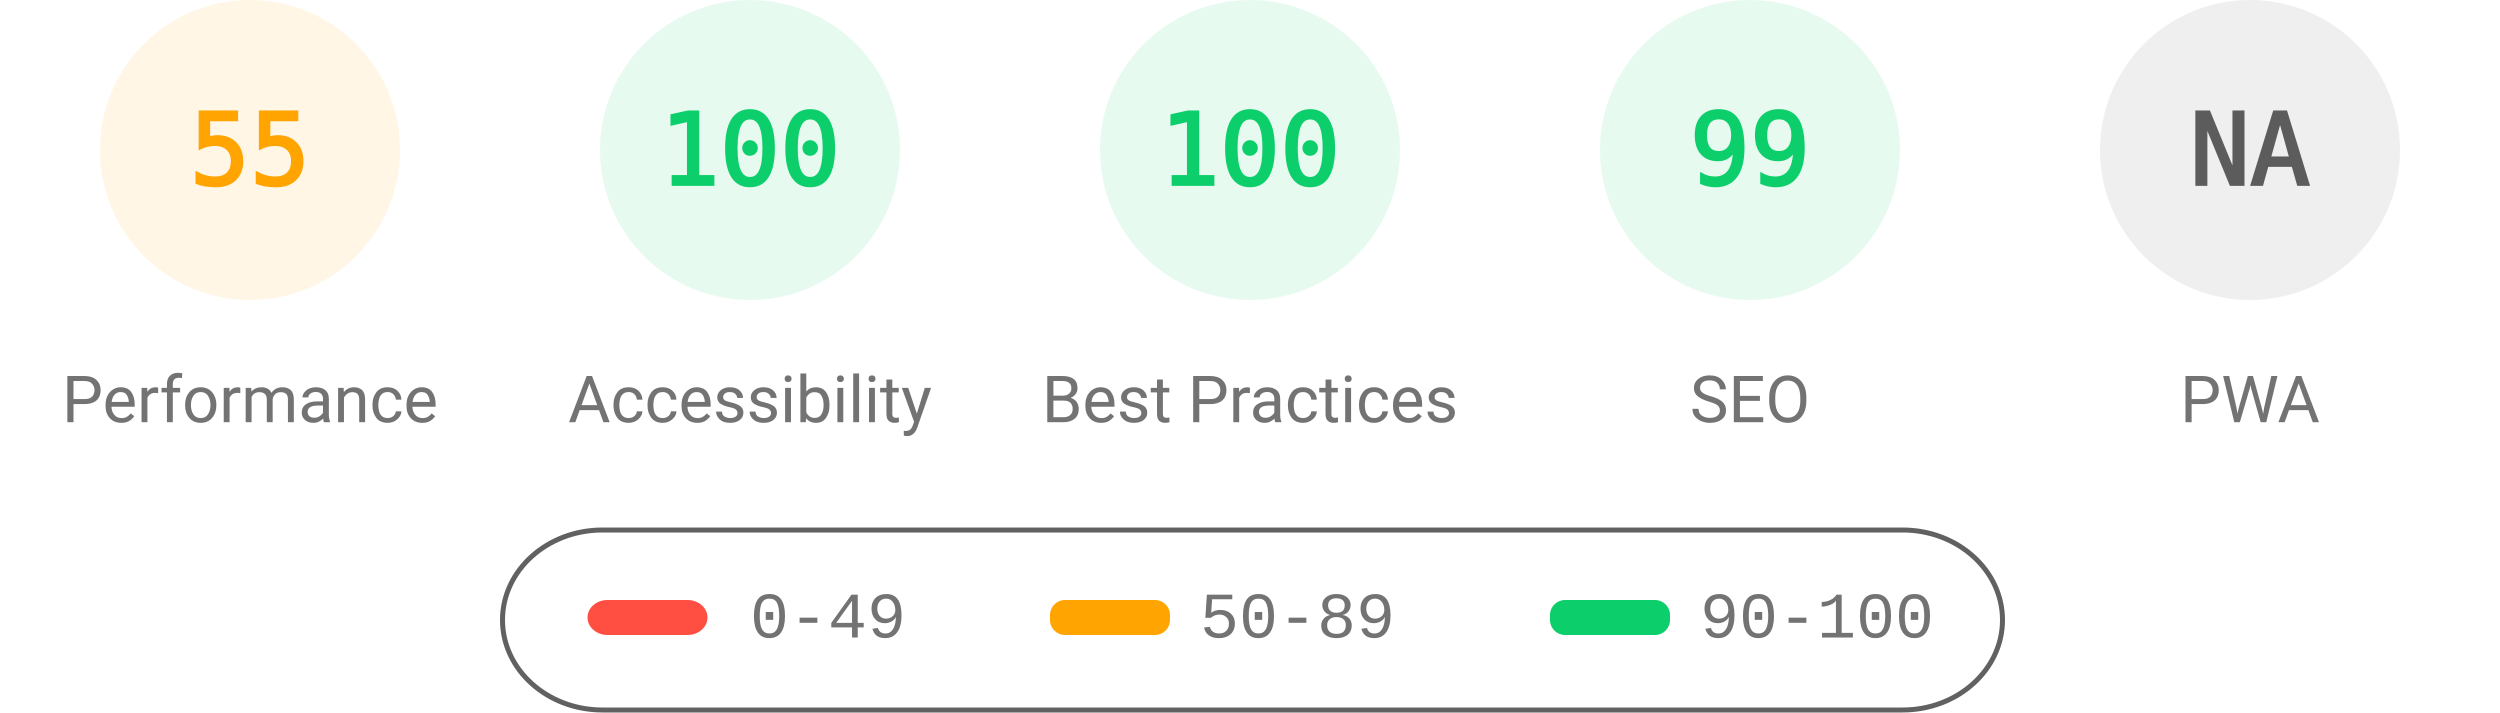
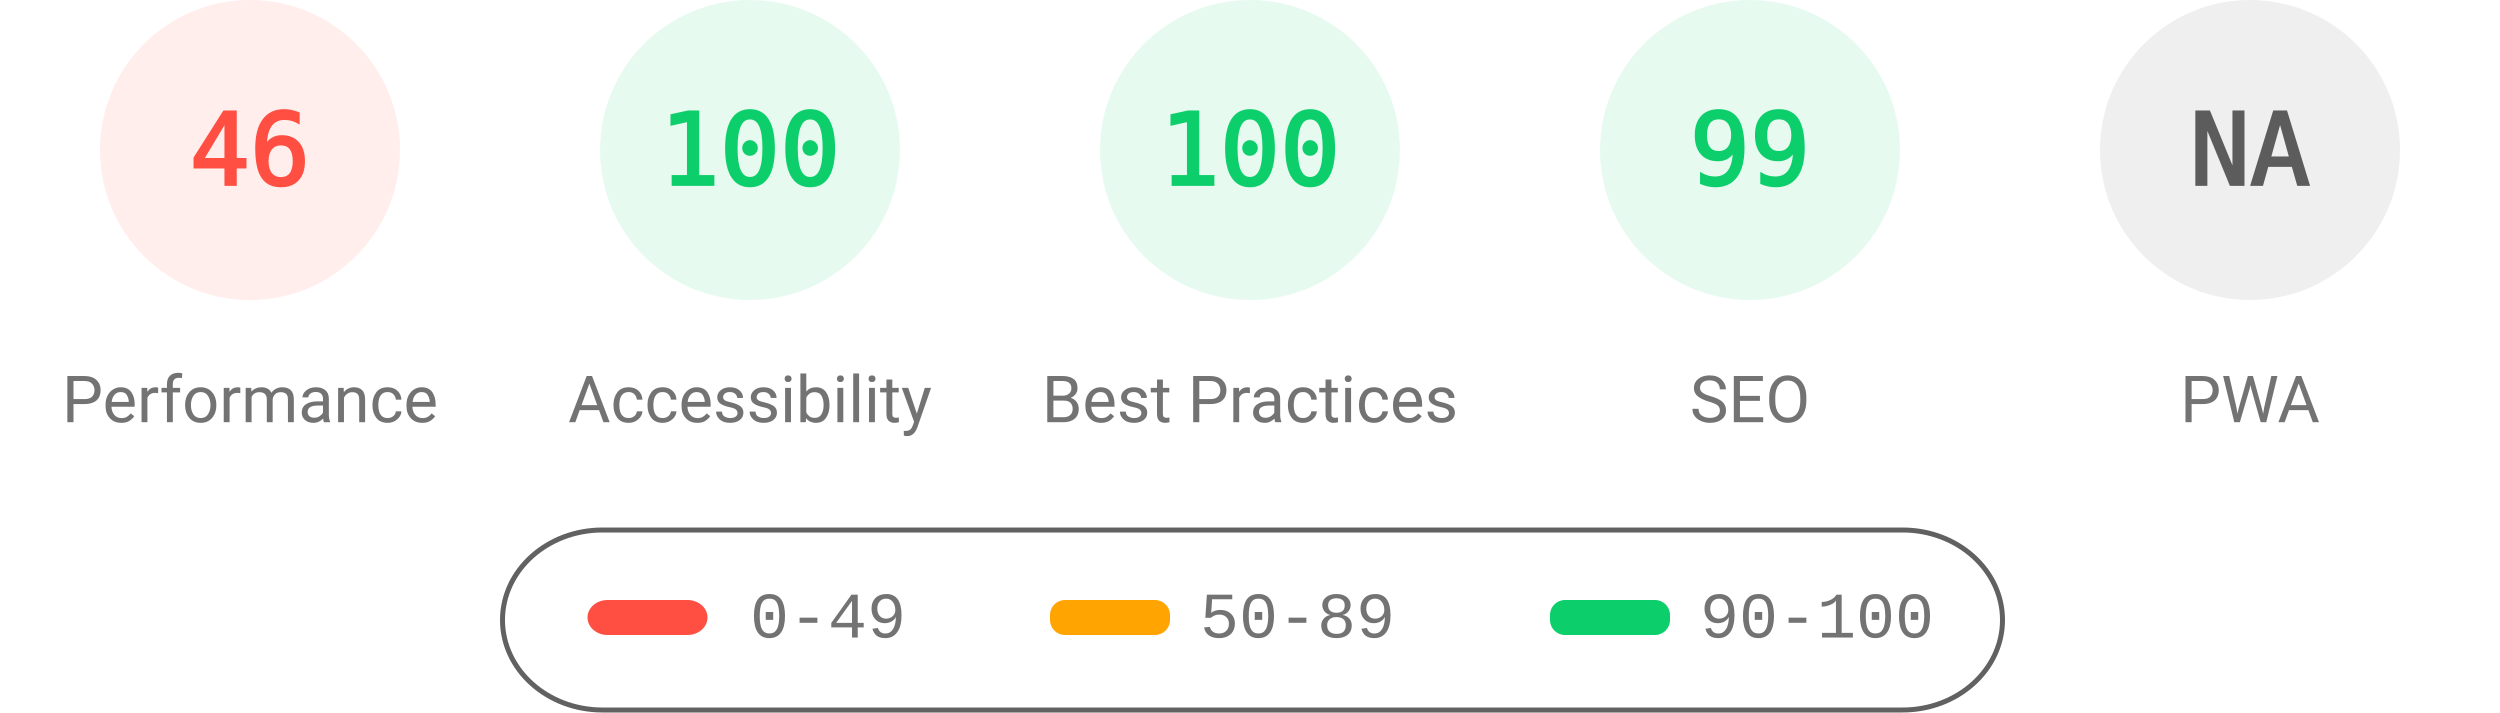
<svg xmlns="http://www.w3.org/2000/svg" fill="none" width="1000" height="285">
  <style>.gauge-base{opacity:.1}.gauge-arc{fill:none;animation-delay:250ms;stroke-linecap:round;transform:rotate(-90deg);transform-origin:100px 60px;animation:load-gauge 1s ease forwards}.guage-text{font-size:40px;font-family:monospace;text-align:center}.guage-red{color:#ff4e42;fill:#ff4e42;stroke:#ff4e42}.guage-orange{color:#ffa400;fill:#ffa400;stroke:#ffa400}.guage-green{color:#0cce6b;fill:#0cce6b;stroke:#0cce6b}.guage-undefined{color:#5c5c5c;fill:#5c5c5c;stroke:#5c5c5c}.guage-title{color:#737373;fill:#737373;stroke:none;font-size:26px;line-height:26px;font-family:Roboto,Halvetica,Arial,sans-serif}@keyframes load-gauge{from{stroke-dasharray:0 352.858}}</style>
-   <svg class="guage-div guage-perf guage-orange" viewBox="0 0 200 200" width="200" height="200">
+   <svg class="guage-div guage-perf guage-red" viewBox="0 0 200 200" width="200" height="200">
    <circle class="gauge-base" r="56" cx="100" cy="60" stroke-width="8" />
-     <circle class="gauge-arc guage-arc-1" r="56" cx="100" cy="60" stroke-width="8" style="stroke-dasharray:193.522,351.858" />
-     <text class="guage-text" x="100" y="60" alignment-baseline="central" dominant-baseline="central" text-anchor="middle">55</text>
+     <circle class="gauge-arc guage-arc-1" r="56" cx="100" cy="60" stroke-width="8" style="stroke-dasharray:161.855,351.858" />
+     <text class="guage-text" x="100" y="60" alignment-baseline="central" dominant-baseline="central" text-anchor="middle">46</text>
    <text class="guage-title" x="100" y="160" alignment-baseline="central" dominant-baseline="central" text-anchor="middle">Performance</text>
  </svg>
  <svg class="guage-div guage-acc guage-green" viewBox="0 0 200 200" width="200" height="200" x="200">
    <circle class="gauge-base" r="56" cx="100" cy="60" stroke-width="8" />
    <circle class="gauge-arc guage-arc-2" r="56" cx="100" cy="60" stroke-width="8" style="stroke-dasharray:351.858,351.858" />
    <text class="guage-text" x="100" y="60" alignment-baseline="central" dominant-baseline="central" text-anchor="middle">100</text>
    <text class="guage-title" x="100" y="160" alignment-baseline="central" dominant-baseline="central" text-anchor="middle">Accessibility</text>
  </svg>
  <svg class="guage-div guage-best guage-green" viewBox="0 0 200 200" width="200" height="200" x="400">
    <circle class="gauge-base" r="56" cx="100" cy="60" stroke-width="8" />
    <circle class="gauge-arc guage-arc-3" r="56" cx="100" cy="60" stroke-width="8" style="stroke-dasharray:351.858,351.858" />
    <text class="guage-text" x="100" y="60" alignment-baseline="central" dominant-baseline="central" text-anchor="middle">100</text>
    <text class="guage-title" x="100" y="160" alignment-baseline="central" dominant-baseline="central" text-anchor="middle">Best Practices</text>
  </svg>
  <svg class="guage-div guage-seo guage-green" viewBox="0 0 200 200" width="200" height="200" x="600">
    <circle class="gauge-base" r="56" cx="100" cy="60" stroke-width="8" />
    <circle class="gauge-arc guage-arc-4" r="56" cx="100" cy="60" stroke-width="8" style="stroke-dasharray:348.339,351.858" />
    <text class="guage-text" x="100" y="60" alignment-baseline="central" dominant-baseline="central" text-anchor="middle">99</text>
    <text class="guage-title" x="100" y="160" alignment-baseline="central" dominant-baseline="central" text-anchor="middle">SEO</text>
  </svg>
  <svg class="guage-div guage-pwa guage-undefined" viewBox="0 0 200 200" width="200" height="200" x="800">
    <circle class="gauge-base" r="56" cx="100" cy="60" stroke-width="8" />
    <circle class="gauge-arc guage-arc-4" r="56" cx="100" cy="60" stroke-width="8" style="stroke-dasharray:351.858,351.858" />
    <text class="guage-text" x="100" y="60" alignment-baseline="central" dominant-baseline="central" text-anchor="middle">NA</text>
    <text class="guage-title" x="100" y="160" alignment-baseline="central" dominant-baseline="central" text-anchor="middle">PWA</text>
  </svg>
  <svg width="604" height="76" x="200" y="210">
    <path fill="none" id="canvas_background" d="M-1-1h604v80H-1z" />
    <rect fill-opacity="0" stroke="#616161" stroke-width="2" rx="40" id="svg_2" height="72" width="600" y="2" x="1" fill="#000" />
    <rect stroke="#000" rx="8" id="svg_3" height="14" width="48" y="30" x="35" stroke-opacity="null" stroke-width="0" fill="#ff4e42" />
    <rect stroke="#000" rx="6" id="svg_4" height="14" width="48" y="30" x="220" stroke-opacity="null" stroke-width="0" fill="#ffa400" />
    <rect stroke="#000" rx="6" id="svg_5" height="14" width="48" y="30" x="420" stroke-opacity="null" stroke-width="0" fill="#0cce6b" />
    <text xml:space="preserve" text-anchor="start" font-family="'Courier New', Courier, monospace" font-size="26" id="svg_6" y="45" x="100" stroke-opacity="null" stroke-width="0" stroke="#000" fill="#737373">0-49</text>
    <text xml:space="preserve" text-anchor="start" font-family="'Courier New', Courier, monospace" font-size="26" id="svg_7" y="45" x="280" stroke-opacity="null" stroke-width="0" stroke="#000" fill="#737373">50-89</text>
    <text xml:space="preserve" text-anchor="start" font-family="'Courier New', Courier, monospace" font-size="26" id="svg_8" y="45" x="480" stroke-opacity="null" stroke-width="0" stroke="#000" fill="#737373">90-100</text>
  </svg>
</svg>
